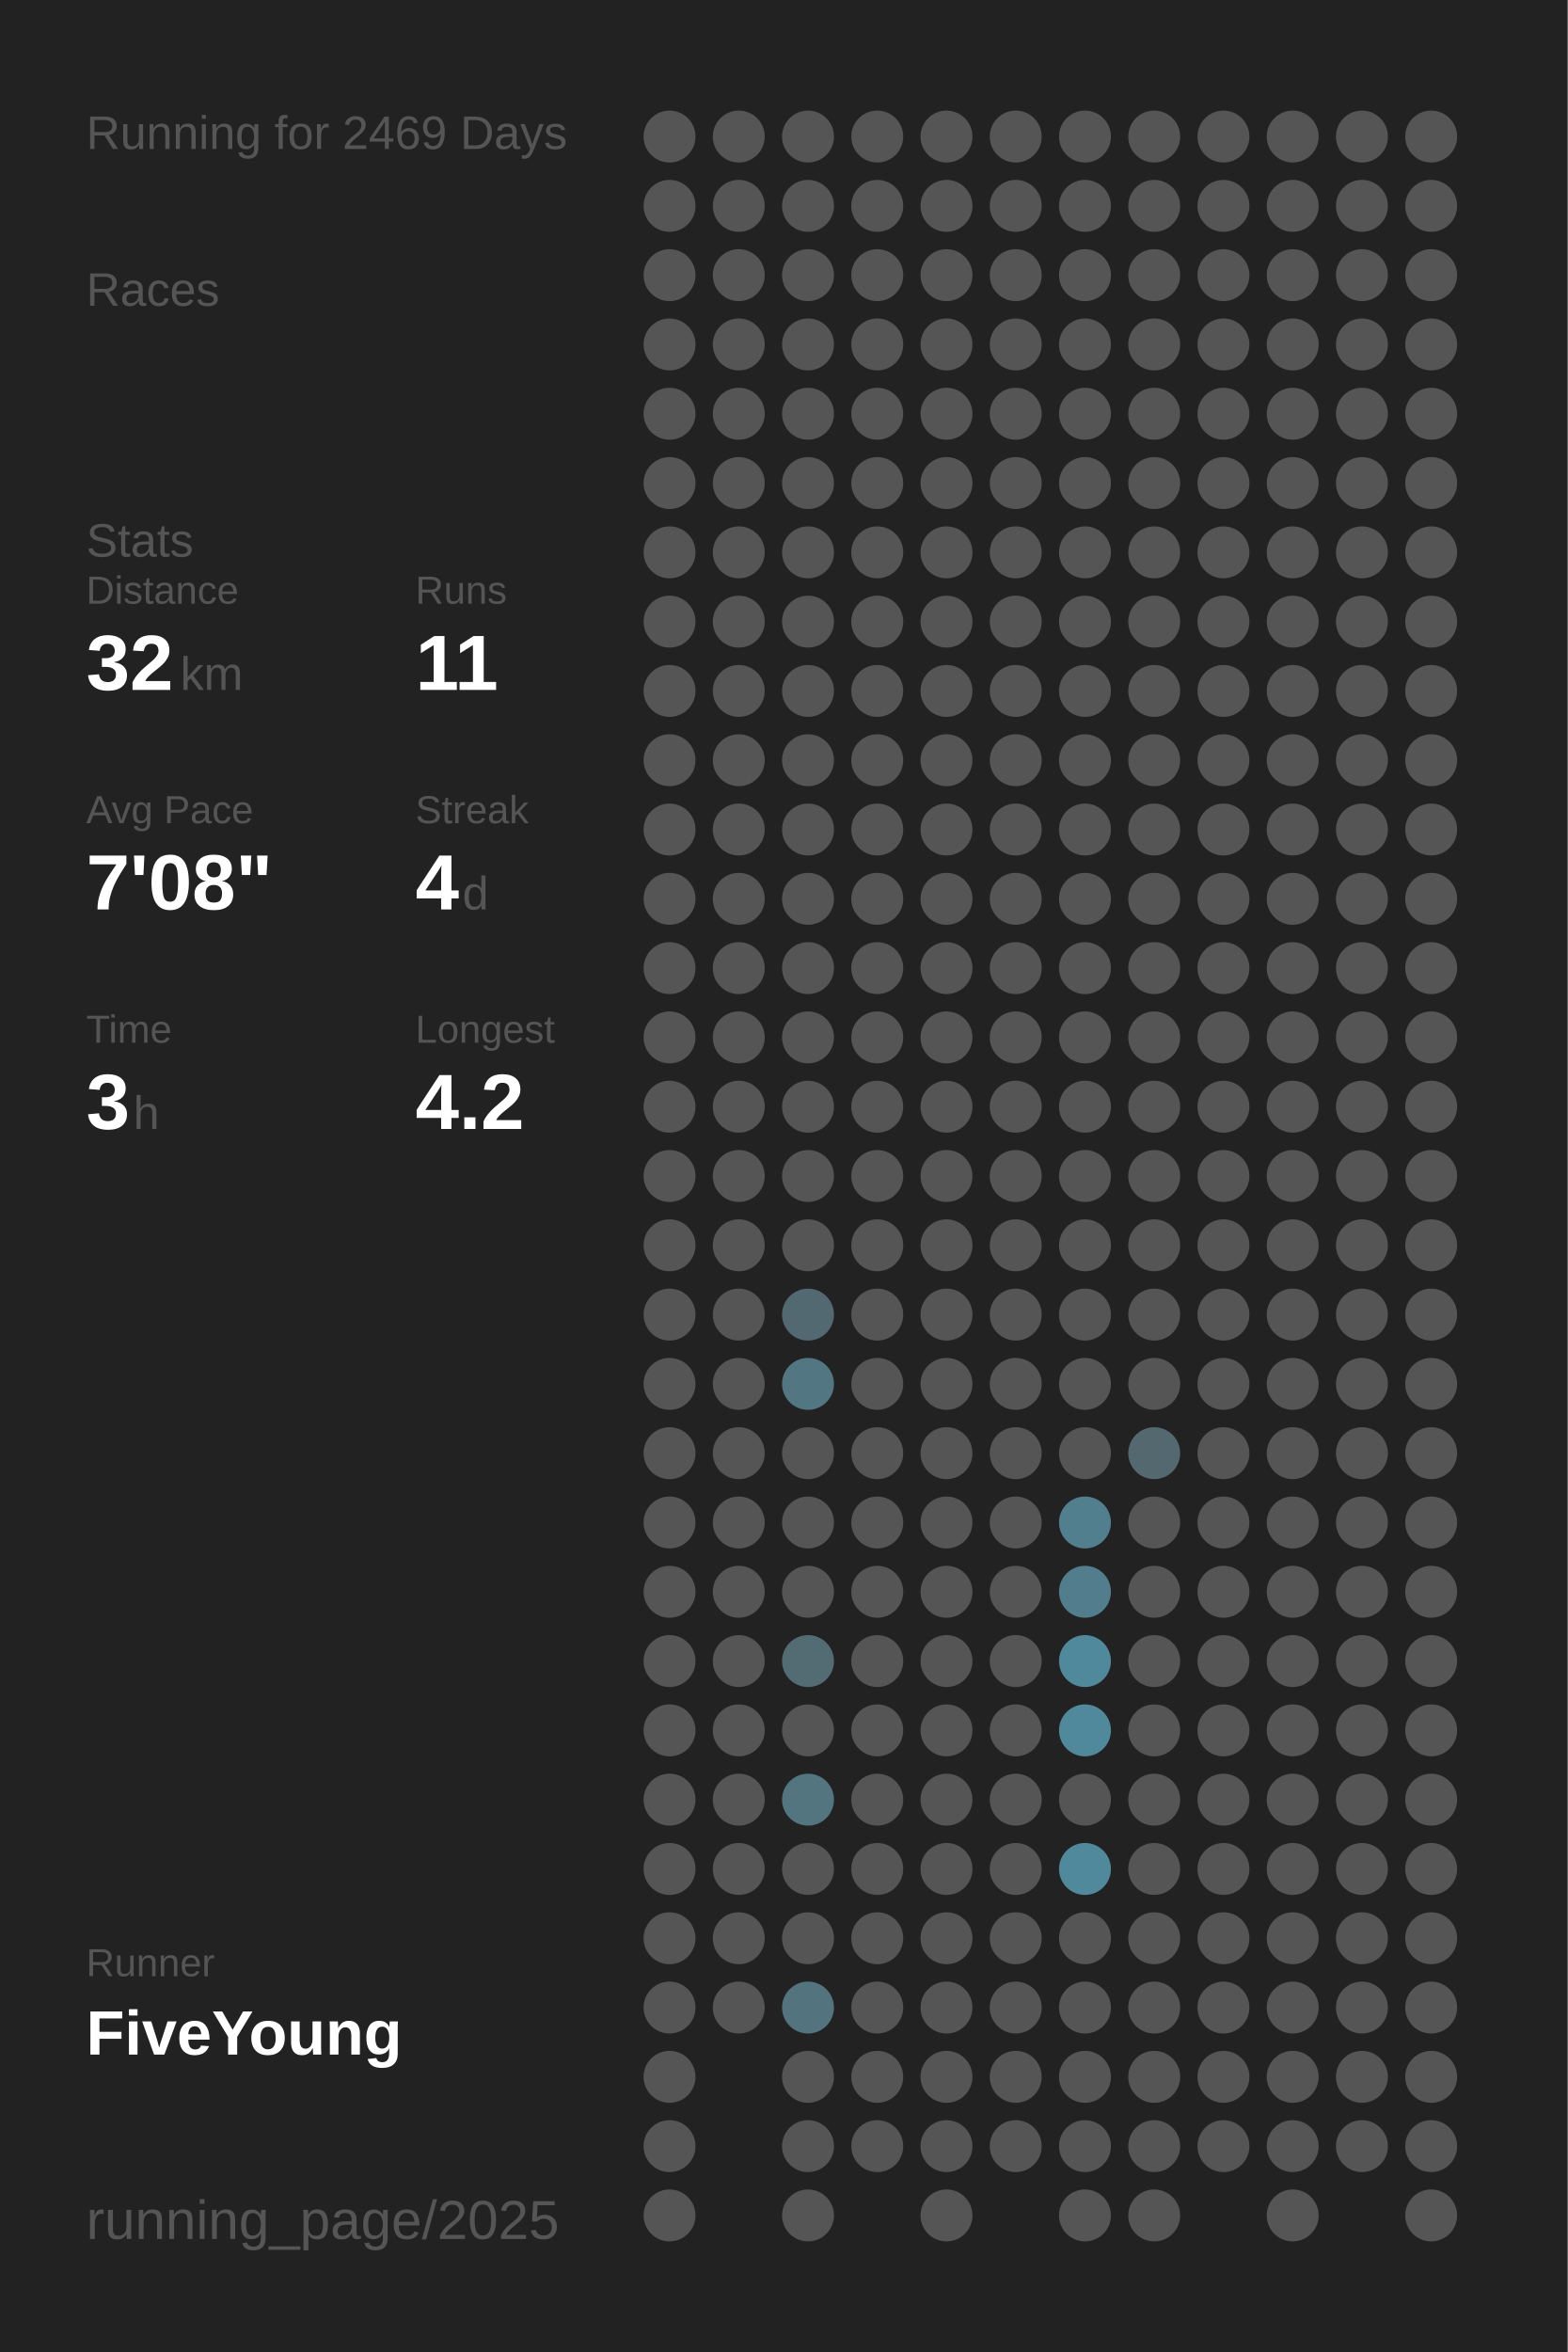
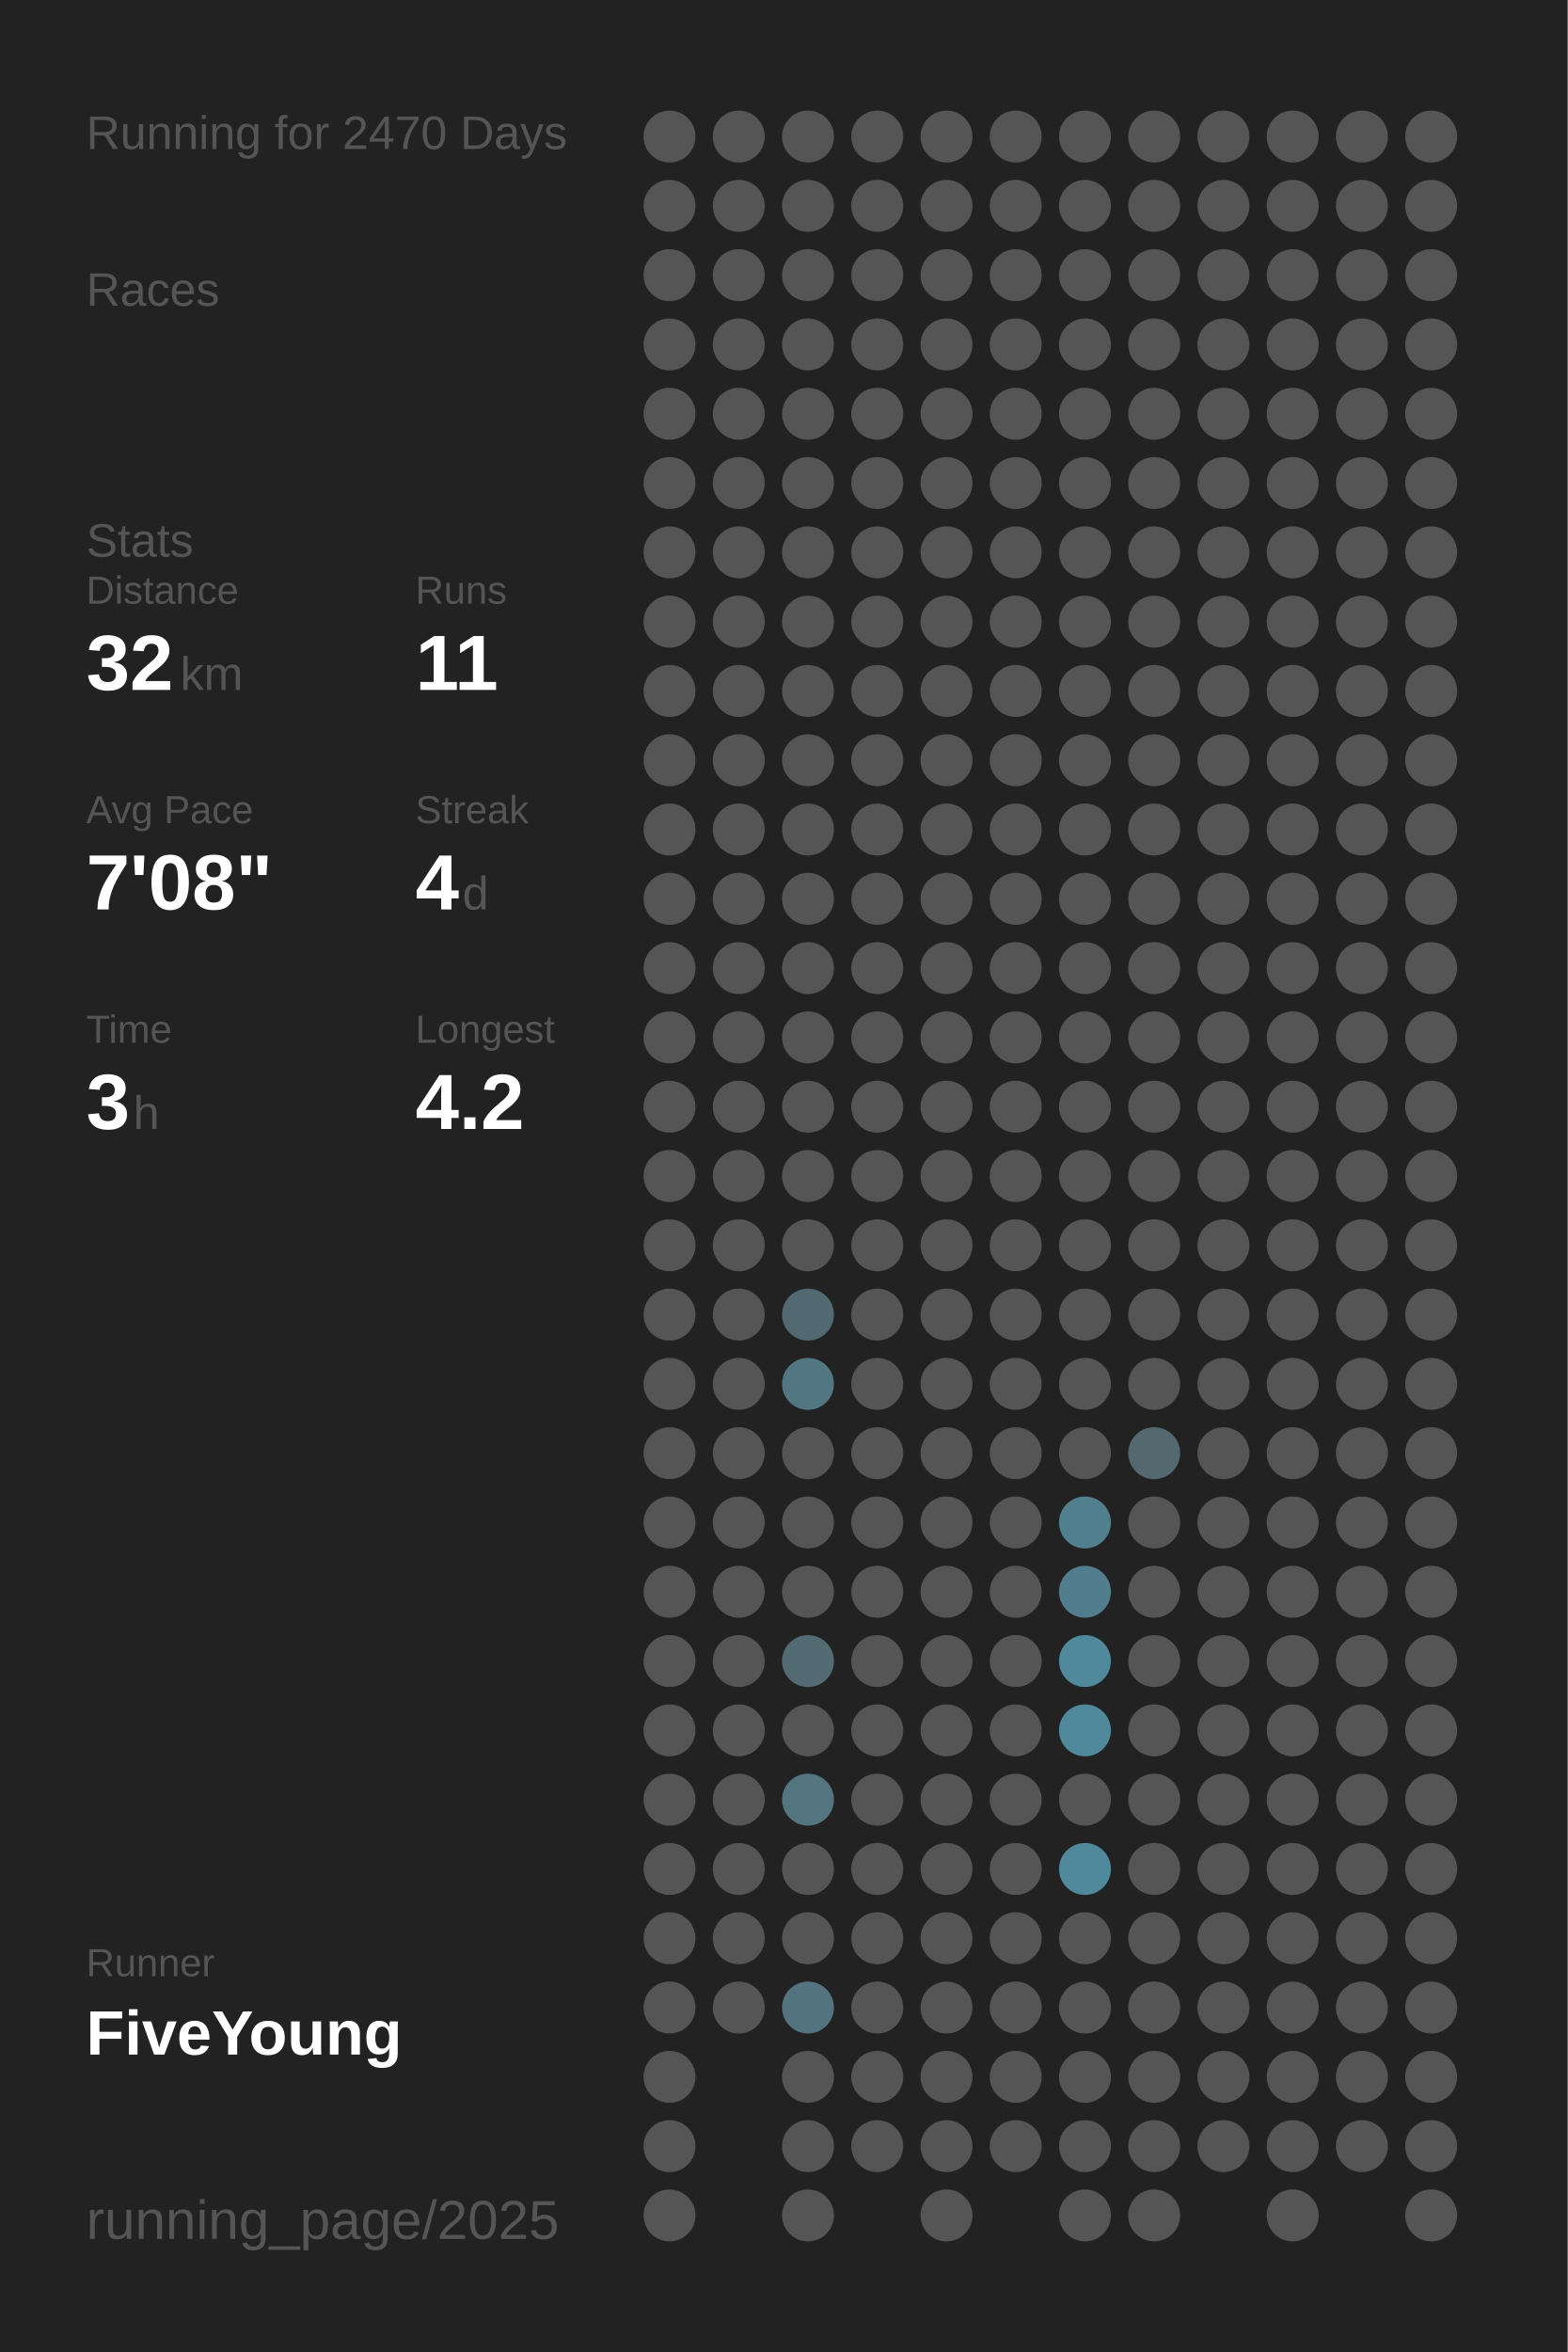
<svg xmlns="http://www.w3.org/2000/svg" baseProfile="full" height="300mm" version="1.1" viewBox="0,0,200,300" width="200mm">
  <defs />
  <rect fill="#222222" height="300" width="200" x="0" y="0" />
-   <text fill="#555555" style="font-size:6px; font-family:Arial;" x="11" y="19">Running for 2469 Days</text>
+   <text fill="#555555" style="font-size:6px; font-family:Arial;" x="11" y="19">Running for 2470 Days</text>
  <text fill="#555555" style="font-size:6px; font-family:Arial;" x="11" y="39">Races</text>
  <text fill="#555555" style="font-size:6px; font-family:Arial;" x="11" y="71">Stats</text>
  <text fill="#555555" style="font-size:5px; font-family:Arial;" x="11" y="77">Distance</text>
  <text fill="#FFFFFF" style="font-size:10px; font-family:Arial; font-weight:bold;" x="11" y="88">32</text>
  <text fill="#555555" style="font-size:6px; font-family:Arial;" x="23" y="88">km</text>
  <text fill="#555555" style="font-size:5px; font-family:Arial;" x="53" y="77">Runs</text>
  <text fill="#FFFFFF" style="font-size:10px; font-family:Arial; font-weight:bold;" x="53" y="88">11</text>
  <text fill="#555555" style="font-size:5px; font-family:Arial;" x="11" y="105">Avg Pace</text>
  <text fill="#FFFFFF" style="font-size:10px; font-family:Arial; font-weight:bold;" x="11" y="116">7'08"</text>
  <text fill="#555555" style="font-size:5px; font-family:Arial;" x="53" y="105">Streak</text>
  <text fill="#FFFFFF" style="font-size:10px; font-family:Arial; font-weight:bold;" x="53" y="116">4</text>
  <text fill="#555555" style="font-size:6px; font-family:Arial;" x="59" y="116">d</text>
  <text fill="#555555" style="font-size:5px; font-family:Arial;" x="11" y="133">Time</text>
  <text fill="#FFFFFF" style="font-size:10px; font-family:Arial; font-weight:bold;" x="11" y="144">3</text>
  <text fill="#555555" style="font-size:6px; font-family:Arial;" x="17" y="144">h</text>
  <text fill="#555555" style="font-size:5px; font-family:Arial;" x="53" y="133">Longest</text>
  <text fill="#FFFFFF" style="font-size:10px; font-family:Arial; font-weight:bold;" x="53" y="144">4.2</text>
  <text fill="#555555" style="font-size:5px; font-family:Arial;" x="11" y="252.065">Runner</text>
  <text fill="#FFFFFF" style="font-size:8px; font-family:Arial; font-weight:bold;" x="11" y="262.065">FiveYoung</text>
  <text fill="#555555" style="font-size:7px; font-family:Arial;" x="11" y="285.581">running_page/2025</text>
  <circle cx="85.417" cy="17.419" fill="#555555" r="3.312" />
  <circle cx="85.417" cy="26.258" fill="#555555" r="3.312" />
  <circle cx="85.417" cy="35.097" fill="#555555" r="3.312" />
  <circle cx="85.417" cy="43.935" fill="#555555" r="3.312" />
  <circle cx="85.417" cy="52.774" fill="#555555" r="3.312" />
  <circle cx="85.417" cy="61.613" fill="#555555" r="3.312" />
  <circle cx="85.417" cy="70.452" fill="#555555" r="3.312" />
  <circle cx="85.417" cy="79.29" fill="#555555" r="3.312" />
  <circle cx="85.417" cy="88.129" fill="#555555" r="3.312" />
  <circle cx="85.417" cy="96.968" fill="#555555" r="3.312" />
  <circle cx="85.417" cy="105.806" fill="#555555" r="3.312" />
  <circle cx="85.417" cy="114.645" fill="#555555" r="3.312" />
  <circle cx="85.417" cy="123.484" fill="#555555" r="3.312" />
  <circle cx="85.417" cy="132.323" fill="#555555" r="3.312" />
  <circle cx="85.417" cy="141.161" fill="#555555" r="3.312" />
  <circle cx="85.417" cy="150" fill="#555555" r="3.312" />
  <circle cx="85.417" cy="158.839" fill="#555555" r="3.312" />
  <circle cx="85.417" cy="167.677" fill="#555555" r="3.312" />
  <circle cx="85.417" cy="176.516" fill="#555555" r="3.312" />
  <circle cx="85.417" cy="185.355" fill="#555555" r="3.312" />
  <circle cx="85.417" cy="194.194" fill="#555555" r="3.312" />
  <circle cx="85.417" cy="203.032" fill="#555555" r="3.312" />
  <circle cx="85.417" cy="211.871" fill="#555555" r="3.312" />
  <circle cx="85.417" cy="220.71" fill="#555555" r="3.312" />
  <circle cx="85.417" cy="229.548" fill="#555555" r="3.312" />
  <circle cx="85.417" cy="238.387" fill="#555555" r="3.312" />
  <circle cx="85.417" cy="247.226" fill="#555555" r="3.312" />
  <circle cx="85.417" cy="256.065" fill="#555555" r="3.312" />
  <circle cx="85.417" cy="264.903" fill="#555555" r="3.312" />
  <circle cx="85.417" cy="273.742" fill="#555555" r="3.312" />
  <circle cx="85.417" cy="282.581" fill="#555555" r="3.312" />
  <circle cx="94.25" cy="17.419" fill="#555555" r="3.312" />
  <circle cx="94.25" cy="26.258" fill="#555555" r="3.312" />
  <circle cx="94.25" cy="35.097" fill="#555555" r="3.312" />
  <circle cx="94.25" cy="43.935" fill="#555555" r="3.312" />
  <circle cx="94.25" cy="52.774" fill="#555555" r="3.312" />
  <circle cx="94.25" cy="61.613" fill="#555555" r="3.312" />
  <circle cx="94.25" cy="70.452" fill="#555555" r="3.312" />
  <circle cx="94.25" cy="79.29" fill="#555555" r="3.312" />
  <circle cx="94.25" cy="88.129" fill="#555555" r="3.312" />
  <circle cx="94.25" cy="96.968" fill="#555555" r="3.312" />
  <circle cx="94.25" cy="105.806" fill="#555555" r="3.312" />
  <circle cx="94.25" cy="114.645" fill="#555555" r="3.312" />
  <circle cx="94.25" cy="123.484" fill="#555555" r="3.312" />
  <circle cx="94.25" cy="132.323" fill="#555555" r="3.312" />
  <circle cx="94.25" cy="141.161" fill="#555555" r="3.312" />
  <circle cx="94.25" cy="150" fill="#555555" r="3.312" />
  <circle cx="94.25" cy="158.839" fill="#555555" r="3.312" />
  <circle cx="94.25" cy="167.677" fill="#555555" r="3.312" />
  <circle cx="94.25" cy="176.516" fill="#555555" r="3.312" />
  <circle cx="94.25" cy="185.355" fill="#555555" r="3.312" />
  <circle cx="94.25" cy="194.194" fill="#555555" r="3.312" />
  <circle cx="94.25" cy="203.032" fill="#555555" r="3.312" />
  <circle cx="94.25" cy="211.871" fill="#555555" r="3.312" />
  <circle cx="94.25" cy="220.71" fill="#555555" r="3.312" />
  <circle cx="94.25" cy="229.548" fill="#555555" r="3.312" />
  <circle cx="94.25" cy="238.387" fill="#555555" r="3.312" />
  <circle cx="94.25" cy="247.226" fill="#555555" r="3.312" />
  <circle cx="94.25" cy="256.065" fill="#555555" r="3.312" />
  <circle cx="103.083" cy="17.419" fill="#555555" r="3.312" />
  <circle cx="103.083" cy="26.258" fill="#555555" r="3.312" />
  <circle cx="103.083" cy="35.097" fill="#555555" r="3.312" />
  <circle cx="103.083" cy="43.935" fill="#555555" r="3.312" />
  <circle cx="103.083" cy="52.774" fill="#555555" r="3.312" />
  <circle cx="103.083" cy="61.613" fill="#555555" r="3.312" />
  <circle cx="103.083" cy="70.452" fill="#555555" r="3.312" />
  <circle cx="103.083" cy="79.29" fill="#555555" r="3.312" />
  <circle cx="103.083" cy="88.129" fill="#555555" r="3.312" />
  <circle cx="103.083" cy="96.968" fill="#555555" r="3.312" />
  <circle cx="103.083" cy="105.806" fill="#555555" r="3.312" />
  <circle cx="103.083" cy="114.645" fill="#555555" r="3.312" />
  <circle cx="103.083" cy="123.484" fill="#555555" r="3.312" />
  <circle cx="103.083" cy="132.323" fill="#555555" r="3.312" />
  <circle cx="103.083" cy="141.161" fill="#555555" r="3.312" />
  <circle cx="103.083" cy="150" fill="#555555" r="3.312" />
  <circle cx="103.083" cy="158.839" fill="#555555" r="3.312" />
  <circle cx="103.083" cy="167.677" fill="#536971" r="3.312" />
  <circle cx="103.083" cy="176.516" fill="#527682" r="3.312" />
  <circle cx="103.083" cy="185.355" fill="#555555" r="3.312" />
  <circle cx="103.083" cy="194.194" fill="#555555" r="3.312" />
  <circle cx="103.083" cy="203.032" fill="#555555" r="3.312" />
  <circle cx="103.083" cy="211.871" fill="#536b73" r="3.312" />
  <circle cx="103.083" cy="220.71" fill="#555555" r="3.312" />
  <circle cx="103.083" cy="229.548" fill="#527580" r="3.312" />
  <circle cx="103.083" cy="238.387" fill="#555555" r="3.312" />
  <circle cx="103.083" cy="247.226" fill="#555555" r="3.312" />
  <circle cx="103.083" cy="256.065" fill="#53737e" r="3.312" />
  <circle cx="103.083" cy="264.903" fill="#555555" r="3.312" />
  <circle cx="103.083" cy="273.742" fill="#555555" r="3.312" />
  <circle cx="103.083" cy="282.581" fill="#555555" r="3.312" />
  <circle cx="111.917" cy="17.419" fill="#555555" r="3.312" />
  <circle cx="111.917" cy="26.258" fill="#555555" r="3.312" />
  <circle cx="111.917" cy="35.097" fill="#555555" r="3.312" />
  <circle cx="111.917" cy="43.935" fill="#555555" r="3.312" />
  <circle cx="111.917" cy="52.774" fill="#555555" r="3.312" />
  <circle cx="111.917" cy="61.613" fill="#555555" r="3.312" />
  <circle cx="111.917" cy="70.452" fill="#555555" r="3.312" />
  <circle cx="111.917" cy="79.29" fill="#555555" r="3.312" />
  <circle cx="111.917" cy="88.129" fill="#555555" r="3.312" />
  <circle cx="111.917" cy="96.968" fill="#555555" r="3.312" />
  <circle cx="111.917" cy="105.806" fill="#555555" r="3.312" />
  <circle cx="111.917" cy="114.645" fill="#555555" r="3.312" />
  <circle cx="111.917" cy="123.484" fill="#555555" r="3.312" />
  <circle cx="111.917" cy="132.323" fill="#555555" r="3.312" />
  <circle cx="111.917" cy="141.161" fill="#555555" r="3.312" />
  <circle cx="111.917" cy="150" fill="#555555" r="3.312" />
  <circle cx="111.917" cy="158.839" fill="#555555" r="3.312" />
  <circle cx="111.917" cy="167.677" fill="#555555" r="3.312" />
  <circle cx="111.917" cy="176.516" fill="#555555" r="3.312" />
  <circle cx="111.917" cy="185.355" fill="#555555" r="3.312" />
  <circle cx="111.917" cy="194.194" fill="#555555" r="3.312" />
  <circle cx="111.917" cy="203.032" fill="#555555" r="3.312" />
  <circle cx="111.917" cy="211.871" fill="#555555" r="3.312" />
  <circle cx="111.917" cy="220.71" fill="#555555" r="3.312" />
  <circle cx="111.917" cy="229.548" fill="#555555" r="3.312" />
  <circle cx="111.917" cy="238.387" fill="#555555" r="3.312" />
  <circle cx="111.917" cy="247.226" fill="#555555" r="3.312" />
  <circle cx="111.917" cy="256.065" fill="#555555" r="3.312" />
  <circle cx="111.917" cy="264.903" fill="#555555" r="3.312" />
  <circle cx="111.917" cy="273.742" fill="#555555" r="3.312" />
  <circle cx="120.75" cy="17.419" fill="#555555" r="3.312" />
  <circle cx="120.75" cy="26.258" fill="#555555" r="3.312" />
  <circle cx="120.75" cy="35.097" fill="#555555" r="3.312" />
  <circle cx="120.75" cy="43.935" fill="#555555" r="3.312" />
  <circle cx="120.75" cy="52.774" fill="#555555" r="3.312" />
  <circle cx="120.75" cy="61.613" fill="#555555" r="3.312" />
  <circle cx="120.75" cy="70.452" fill="#555555" r="3.312" />
  <circle cx="120.75" cy="79.29" fill="#555555" r="3.312" />
  <circle cx="120.75" cy="88.129" fill="#555555" r="3.312" />
  <circle cx="120.75" cy="96.968" fill="#555555" r="3.312" />
  <circle cx="120.75" cy="105.806" fill="#555555" r="3.312" />
  <circle cx="120.75" cy="114.645" fill="#555555" r="3.312" />
  <circle cx="120.75" cy="123.484" fill="#555555" r="3.312" />
  <circle cx="120.75" cy="132.323" fill="#555555" r="3.312" />
  <circle cx="120.75" cy="141.161" fill="#555555" r="3.312" />
  <circle cx="120.75" cy="150" fill="#555555" r="3.312" />
  <circle cx="120.75" cy="158.839" fill="#555555" r="3.312" />
  <circle cx="120.75" cy="167.677" fill="#555555" r="3.312" />
  <circle cx="120.75" cy="176.516" fill="#555555" r="3.312" />
  <circle cx="120.75" cy="185.355" fill="#555555" r="3.312" />
  <circle cx="120.75" cy="194.194" fill="#555555" r="3.312" />
  <circle cx="120.75" cy="203.032" fill="#555555" r="3.312" />
  <circle cx="120.75" cy="211.871" fill="#555555" r="3.312" />
  <circle cx="120.75" cy="220.71" fill="#555555" r="3.312" />
  <circle cx="120.75" cy="229.548" fill="#555555" r="3.312" />
  <circle cx="120.75" cy="238.387" fill="#555555" r="3.312" />
  <circle cx="120.75" cy="247.226" fill="#555555" r="3.312" />
  <circle cx="120.75" cy="256.065" fill="#555555" r="3.312" />
  <circle cx="120.75" cy="264.903" fill="#555555" r="3.312" />
  <circle cx="120.75" cy="273.742" fill="#555555" r="3.312" />
  <circle cx="120.75" cy="282.581" fill="#555555" r="3.312" />
  <circle cx="129.583" cy="17.419" fill="#555555" r="3.312" />
  <circle cx="129.583" cy="26.258" fill="#555555" r="3.312" />
  <circle cx="129.583" cy="35.097" fill="#555555" r="3.312" />
  <circle cx="129.583" cy="43.935" fill="#555555" r="3.312" />
  <circle cx="129.583" cy="52.774" fill="#555555" r="3.312" />
  <circle cx="129.583" cy="61.613" fill="#555555" r="3.312" />
  <circle cx="129.583" cy="70.452" fill="#555555" r="3.312" />
  <circle cx="129.583" cy="79.29" fill="#555555" r="3.312" />
  <circle cx="129.583" cy="88.129" fill="#555555" r="3.312" />
  <circle cx="129.583" cy="96.968" fill="#555555" r="3.312" />
  <circle cx="129.583" cy="105.806" fill="#555555" r="3.312" />
  <circle cx="129.583" cy="114.645" fill="#555555" r="3.312" />
  <circle cx="129.583" cy="123.484" fill="#555555" r="3.312" />
  <circle cx="129.583" cy="132.323" fill="#555555" r="3.312" />
  <circle cx="129.583" cy="141.161" fill="#555555" r="3.312" />
  <circle cx="129.583" cy="150" fill="#555555" r="3.312" />
  <circle cx="129.583" cy="158.839" fill="#555555" r="3.312" />
  <circle cx="129.583" cy="167.677" fill="#555555" r="3.312" />
  <circle cx="129.583" cy="176.516" fill="#555555" r="3.312" />
  <circle cx="129.583" cy="185.355" fill="#555555" r="3.312" />
  <circle cx="129.583" cy="194.194" fill="#555555" r="3.312" />
  <circle cx="129.583" cy="203.032" fill="#555555" r="3.312" />
  <circle cx="129.583" cy="211.871" fill="#555555" r="3.312" />
  <circle cx="129.583" cy="220.71" fill="#555555" r="3.312" />
  <circle cx="129.583" cy="229.548" fill="#555555" r="3.312" />
  <circle cx="129.583" cy="238.387" fill="#555555" r="3.312" />
  <circle cx="129.583" cy="247.226" fill="#555555" r="3.312" />
  <circle cx="129.583" cy="256.065" fill="#555555" r="3.312" />
  <circle cx="129.583" cy="264.903" fill="#555555" r="3.312" />
  <circle cx="129.583" cy="273.742" fill="#555555" r="3.312" />
  <circle cx="138.417" cy="17.419" fill="#555555" r="3.312" />
  <circle cx="138.417" cy="26.258" fill="#555555" r="3.312" />
  <circle cx="138.417" cy="35.097" fill="#555555" r="3.312" />
  <circle cx="138.417" cy="43.935" fill="#555555" r="3.312" />
  <circle cx="138.417" cy="52.774" fill="#555555" r="3.312" />
  <circle cx="138.417" cy="61.613" fill="#555555" r="3.312" />
  <circle cx="138.417" cy="70.452" fill="#555555" r="3.312" />
  <circle cx="138.417" cy="79.29" fill="#555555" r="3.312" />
  <circle cx="138.417" cy="88.129" fill="#555555" r="3.312" />
  <circle cx="138.417" cy="96.968" fill="#555555" r="3.312" />
  <circle cx="138.417" cy="105.806" fill="#555555" r="3.312" />
  <circle cx="138.417" cy="114.645" fill="#555555" r="3.312" />
  <circle cx="138.417" cy="123.484" fill="#555555" r="3.312" />
  <circle cx="138.417" cy="132.323" fill="#555555" r="3.312" />
  <circle cx="138.417" cy="141.161" fill="#555555" r="3.312" />
  <circle cx="138.417" cy="150" fill="#555555" r="3.312" />
  <circle cx="138.417" cy="158.839" fill="#555555" r="3.312" />
  <circle cx="138.417" cy="167.677" fill="#555555" r="3.312" />
  <circle cx="138.417" cy="176.516" fill="#555555" r="3.312" />
  <circle cx="138.417" cy="185.355" fill="#555555" r="3.312" />
  <circle cx="138.417" cy="194.194" fill="#527f8e" r="3.312" />
  <circle cx="138.417" cy="203.032" fill="#527d8c" r="3.312" />
  <circle cx="138.417" cy="211.871" fill="#51899c" r="3.312" />
  <circle cx="138.417" cy="220.71" fill="#51899c" r="3.312" />
  <circle cx="138.417" cy="229.548" fill="#555555" r="3.312" />
  <circle cx="138.417" cy="238.387" fill="#51899c" r="3.312" />
  <circle cx="138.417" cy="247.226" fill="#555555" r="3.312" />
  <circle cx="138.417" cy="256.065" fill="#555555" r="3.312" />
  <circle cx="138.417" cy="264.903" fill="#555555" r="3.312" />
  <circle cx="138.417" cy="273.742" fill="#555555" r="3.312" />
  <circle cx="138.417" cy="282.581" fill="#555555" r="3.312" />
  <circle cx="147.25" cy="17.419" fill="#555555" r="3.312" />
  <circle cx="147.25" cy="26.258" fill="#555555" r="3.312" />
  <circle cx="147.25" cy="35.097" fill="#555555" r="3.312" />
  <circle cx="147.25" cy="43.935" fill="#555555" r="3.312" />
  <circle cx="147.25" cy="52.774" fill="#555555" r="3.312" />
  <circle cx="147.25" cy="61.613" fill="#555555" r="3.312" />
  <circle cx="147.25" cy="70.452" fill="#555555" r="3.312" />
  <circle cx="147.25" cy="79.29" fill="#555555" r="3.312" />
  <circle cx="147.25" cy="88.129" fill="#555555" r="3.312" />
  <circle cx="147.25" cy="96.968" fill="#555555" r="3.312" />
  <circle cx="147.25" cy="105.806" fill="#555555" r="3.312" />
  <circle cx="147.25" cy="114.645" fill="#555555" r="3.312" />
  <circle cx="147.25" cy="123.484" fill="#555555" r="3.312" />
  <circle cx="147.25" cy="132.323" fill="#555555" r="3.312" />
  <circle cx="147.25" cy="141.161" fill="#555555" r="3.312" />
  <circle cx="147.25" cy="150" fill="#555555" r="3.312" />
  <circle cx="147.25" cy="158.839" fill="#555555" r="3.312" />
  <circle cx="147.25" cy="167.677" fill="#555555" r="3.312" />
  <circle cx="147.25" cy="176.516" fill="#555555" r="3.312" />
  <circle cx="147.25" cy="185.355" fill="#53686f" r="3.312" />
  <circle cx="147.25" cy="194.194" fill="#555555" r="3.312" />
  <circle cx="147.25" cy="203.032" fill="#555555" r="3.312" />
  <circle cx="147.25" cy="211.871" fill="#555555" r="3.312" />
  <circle cx="147.25" cy="220.71" fill="#555555" r="3.312" />
  <circle cx="147.25" cy="229.548" fill="#555555" r="3.312" />
  <circle cx="147.25" cy="238.387" fill="#555555" r="3.312" />
  <circle cx="147.25" cy="247.226" fill="#555555" r="3.312" />
  <circle cx="147.25" cy="256.065" fill="#555555" r="3.312" />
  <circle cx="147.25" cy="264.903" fill="#555555" r="3.312" />
  <circle cx="147.25" cy="273.742" fill="#555555" r="3.312" />
  <circle cx="147.25" cy="282.581" fill="#555555" r="3.312" />
  <circle cx="156.083" cy="17.419" fill="#555555" r="3.312" />
  <circle cx="156.083" cy="26.258" fill="#555555" r="3.312" />
  <circle cx="156.083" cy="35.097" fill="#555555" r="3.312" />
  <circle cx="156.083" cy="43.935" fill="#555555" r="3.312" />
  <circle cx="156.083" cy="52.774" fill="#555555" r="3.312" />
  <circle cx="156.083" cy="61.613" fill="#555555" r="3.312" />
  <circle cx="156.083" cy="70.452" fill="#555555" r="3.312" />
  <circle cx="156.083" cy="79.29" fill="#555555" r="3.312" />
  <circle cx="156.083" cy="88.129" fill="#555555" r="3.312" />
  <circle cx="156.083" cy="96.968" fill="#555555" r="3.312" />
  <circle cx="156.083" cy="105.806" fill="#555555" r="3.312" />
  <circle cx="156.083" cy="114.645" fill="#555555" r="3.312" />
  <circle cx="156.083" cy="123.484" fill="#555555" r="3.312" />
  <circle cx="156.083" cy="132.323" fill="#555555" r="3.312" />
  <circle cx="156.083" cy="141.161" fill="#555555" r="3.312" />
  <circle cx="156.083" cy="150" fill="#555555" r="3.312" />
  <circle cx="156.083" cy="158.839" fill="#555555" r="3.312" />
  <circle cx="156.083" cy="167.677" fill="#555555" r="3.312" />
  <circle cx="156.083" cy="176.516" fill="#555555" r="3.312" />
  <circle cx="156.083" cy="185.355" fill="#555555" r="3.312" />
  <circle cx="156.083" cy="194.194" fill="#555555" r="3.312" />
  <circle cx="156.083" cy="203.032" fill="#555555" r="3.312" />
  <circle cx="156.083" cy="211.871" fill="#555555" r="3.312" />
  <circle cx="156.083" cy="220.71" fill="#555555" r="3.312" />
  <circle cx="156.083" cy="229.548" fill="#555555" r="3.312" />
  <circle cx="156.083" cy="238.387" fill="#555555" r="3.312" />
  <circle cx="156.083" cy="247.226" fill="#555555" r="3.312" />
  <circle cx="156.083" cy="256.065" fill="#555555" r="3.312" />
  <circle cx="156.083" cy="264.903" fill="#555555" r="3.312" />
  <circle cx="156.083" cy="273.742" fill="#555555" r="3.312" />
  <circle cx="164.917" cy="17.419" fill="#555555" r="3.312" />
  <circle cx="164.917" cy="26.258" fill="#555555" r="3.312" />
  <circle cx="164.917" cy="35.097" fill="#555555" r="3.312" />
  <circle cx="164.917" cy="43.935" fill="#555555" r="3.312" />
  <circle cx="164.917" cy="52.774" fill="#555555" r="3.312" />
  <circle cx="164.917" cy="61.613" fill="#555555" r="3.312" />
  <circle cx="164.917" cy="70.452" fill="#555555" r="3.312" />
  <circle cx="164.917" cy="79.29" fill="#555555" r="3.312" />
  <circle cx="164.917" cy="88.129" fill="#555555" r="3.312" />
  <circle cx="164.917" cy="96.968" fill="#555555" r="3.312" />
  <circle cx="164.917" cy="105.806" fill="#555555" r="3.312" />
  <circle cx="164.917" cy="114.645" fill="#555555" r="3.312" />
  <circle cx="164.917" cy="123.484" fill="#555555" r="3.312" />
  <circle cx="164.917" cy="132.323" fill="#555555" r="3.312" />
  <circle cx="164.917" cy="141.161" fill="#555555" r="3.312" />
  <circle cx="164.917" cy="150" fill="#555555" r="3.312" />
  <circle cx="164.917" cy="158.839" fill="#555555" r="3.312" />
  <circle cx="164.917" cy="167.677" fill="#555555" r="3.312" />
  <circle cx="164.917" cy="176.516" fill="#555555" r="3.312" />
  <circle cx="164.917" cy="185.355" fill="#555555" r="3.312" />
  <circle cx="164.917" cy="194.194" fill="#555555" r="3.312" />
  <circle cx="164.917" cy="203.032" fill="#555555" r="3.312" />
  <circle cx="164.917" cy="211.871" fill="#555555" r="3.312" />
  <circle cx="164.917" cy="220.71" fill="#555555" r="3.312" />
  <circle cx="164.917" cy="229.548" fill="#555555" r="3.312" />
  <circle cx="164.917" cy="238.387" fill="#555555" r="3.312" />
  <circle cx="164.917" cy="247.226" fill="#555555" r="3.312" />
  <circle cx="164.917" cy="256.065" fill="#555555" r="3.312" />
  <circle cx="164.917" cy="264.903" fill="#555555" r="3.312" />
  <circle cx="164.917" cy="273.742" fill="#555555" r="3.312" />
  <circle cx="164.917" cy="282.581" fill="#555555" r="3.312" />
  <circle cx="173.75" cy="17.419" fill="#555555" r="3.312" />
  <circle cx="173.75" cy="26.258" fill="#555555" r="3.312" />
  <circle cx="173.75" cy="35.097" fill="#555555" r="3.312" />
  <circle cx="173.75" cy="43.935" fill="#555555" r="3.312" />
  <circle cx="173.75" cy="52.774" fill="#555555" r="3.312" />
  <circle cx="173.75" cy="61.613" fill="#555555" r="3.312" />
  <circle cx="173.75" cy="70.452" fill="#555555" r="3.312" />
  <circle cx="173.75" cy="79.29" fill="#555555" r="3.312" />
  <circle cx="173.75" cy="88.129" fill="#555555" r="3.312" />
  <circle cx="173.75" cy="96.968" fill="#555555" r="3.312" />
  <circle cx="173.75" cy="105.806" fill="#555555" r="3.312" />
  <circle cx="173.75" cy="114.645" fill="#555555" r="3.312" />
  <circle cx="173.75" cy="123.484" fill="#555555" r="3.312" />
  <circle cx="173.75" cy="132.323" fill="#555555" r="3.312" />
  <circle cx="173.75" cy="141.161" fill="#555555" r="3.312" />
  <circle cx="173.75" cy="150" fill="#555555" r="3.312" />
  <circle cx="173.75" cy="158.839" fill="#555555" r="3.312" />
  <circle cx="173.75" cy="167.677" fill="#555555" r="3.312" />
  <circle cx="173.75" cy="176.516" fill="#555555" r="3.312" />
  <circle cx="173.75" cy="185.355" fill="#555555" r="3.312" />
  <circle cx="173.75" cy="194.194" fill="#555555" r="3.312" />
  <circle cx="173.75" cy="203.032" fill="#555555" r="3.312" />
  <circle cx="173.75" cy="211.871" fill="#555555" r="3.312" />
  <circle cx="173.75" cy="220.71" fill="#555555" r="3.312" />
  <circle cx="173.75" cy="229.548" fill="#555555" r="3.312" />
  <circle cx="173.75" cy="238.387" fill="#555555" r="3.312" />
  <circle cx="173.75" cy="247.226" fill="#555555" r="3.312" />
  <circle cx="173.75" cy="256.065" fill="#555555" r="3.312" />
  <circle cx="173.75" cy="264.903" fill="#555555" r="3.312" />
  <circle cx="173.75" cy="273.742" fill="#555555" r="3.312" />
  <circle cx="182.583" cy="17.419" fill="#555555" r="3.312" />
  <circle cx="182.583" cy="26.258" fill="#555555" r="3.312" />
  <circle cx="182.583" cy="35.097" fill="#555555" r="3.312" />
  <circle cx="182.583" cy="43.935" fill="#555555" r="3.312" />
  <circle cx="182.583" cy="52.774" fill="#555555" r="3.312" />
  <circle cx="182.583" cy="61.613" fill="#555555" r="3.312" />
  <circle cx="182.583" cy="70.452" fill="#555555" r="3.312" />
  <circle cx="182.583" cy="79.29" fill="#555555" r="3.312" />
  <circle cx="182.583" cy="88.129" fill="#555555" r="3.312" />
  <circle cx="182.583" cy="96.968" fill="#555555" r="3.312" />
  <circle cx="182.583" cy="105.806" fill="#555555" r="3.312" />
  <circle cx="182.583" cy="114.645" fill="#555555" r="3.312" />
  <circle cx="182.583" cy="123.484" fill="#555555" r="3.312" />
  <circle cx="182.583" cy="132.323" fill="#555555" r="3.312" />
  <circle cx="182.583" cy="141.161" fill="#555555" r="3.312" />
  <circle cx="182.583" cy="150" fill="#555555" r="3.312" />
  <circle cx="182.583" cy="158.839" fill="#555555" r="3.312" />
  <circle cx="182.583" cy="167.677" fill="#555555" r="3.312" />
  <circle cx="182.583" cy="176.516" fill="#555555" r="3.312" />
  <circle cx="182.583" cy="185.355" fill="#555555" r="3.312" />
  <circle cx="182.583" cy="194.194" fill="#555555" r="3.312" />
  <circle cx="182.583" cy="203.032" fill="#555555" r="3.312" />
  <circle cx="182.583" cy="211.871" fill="#555555" r="3.312" />
  <circle cx="182.583" cy="220.71" fill="#555555" r="3.312" />
  <circle cx="182.583" cy="229.548" fill="#555555" r="3.312" />
  <circle cx="182.583" cy="238.387" fill="#555555" r="3.312" />
  <circle cx="182.583" cy="247.226" fill="#555555" r="3.312" />
  <circle cx="182.583" cy="256.065" fill="#555555" r="3.312" />
  <circle cx="182.583" cy="264.903" fill="#555555" r="3.312" />
  <circle cx="182.583" cy="273.742" fill="#555555" r="3.312" />
  <circle cx="182.583" cy="282.581" fill="#555555" r="3.312" />
</svg>
